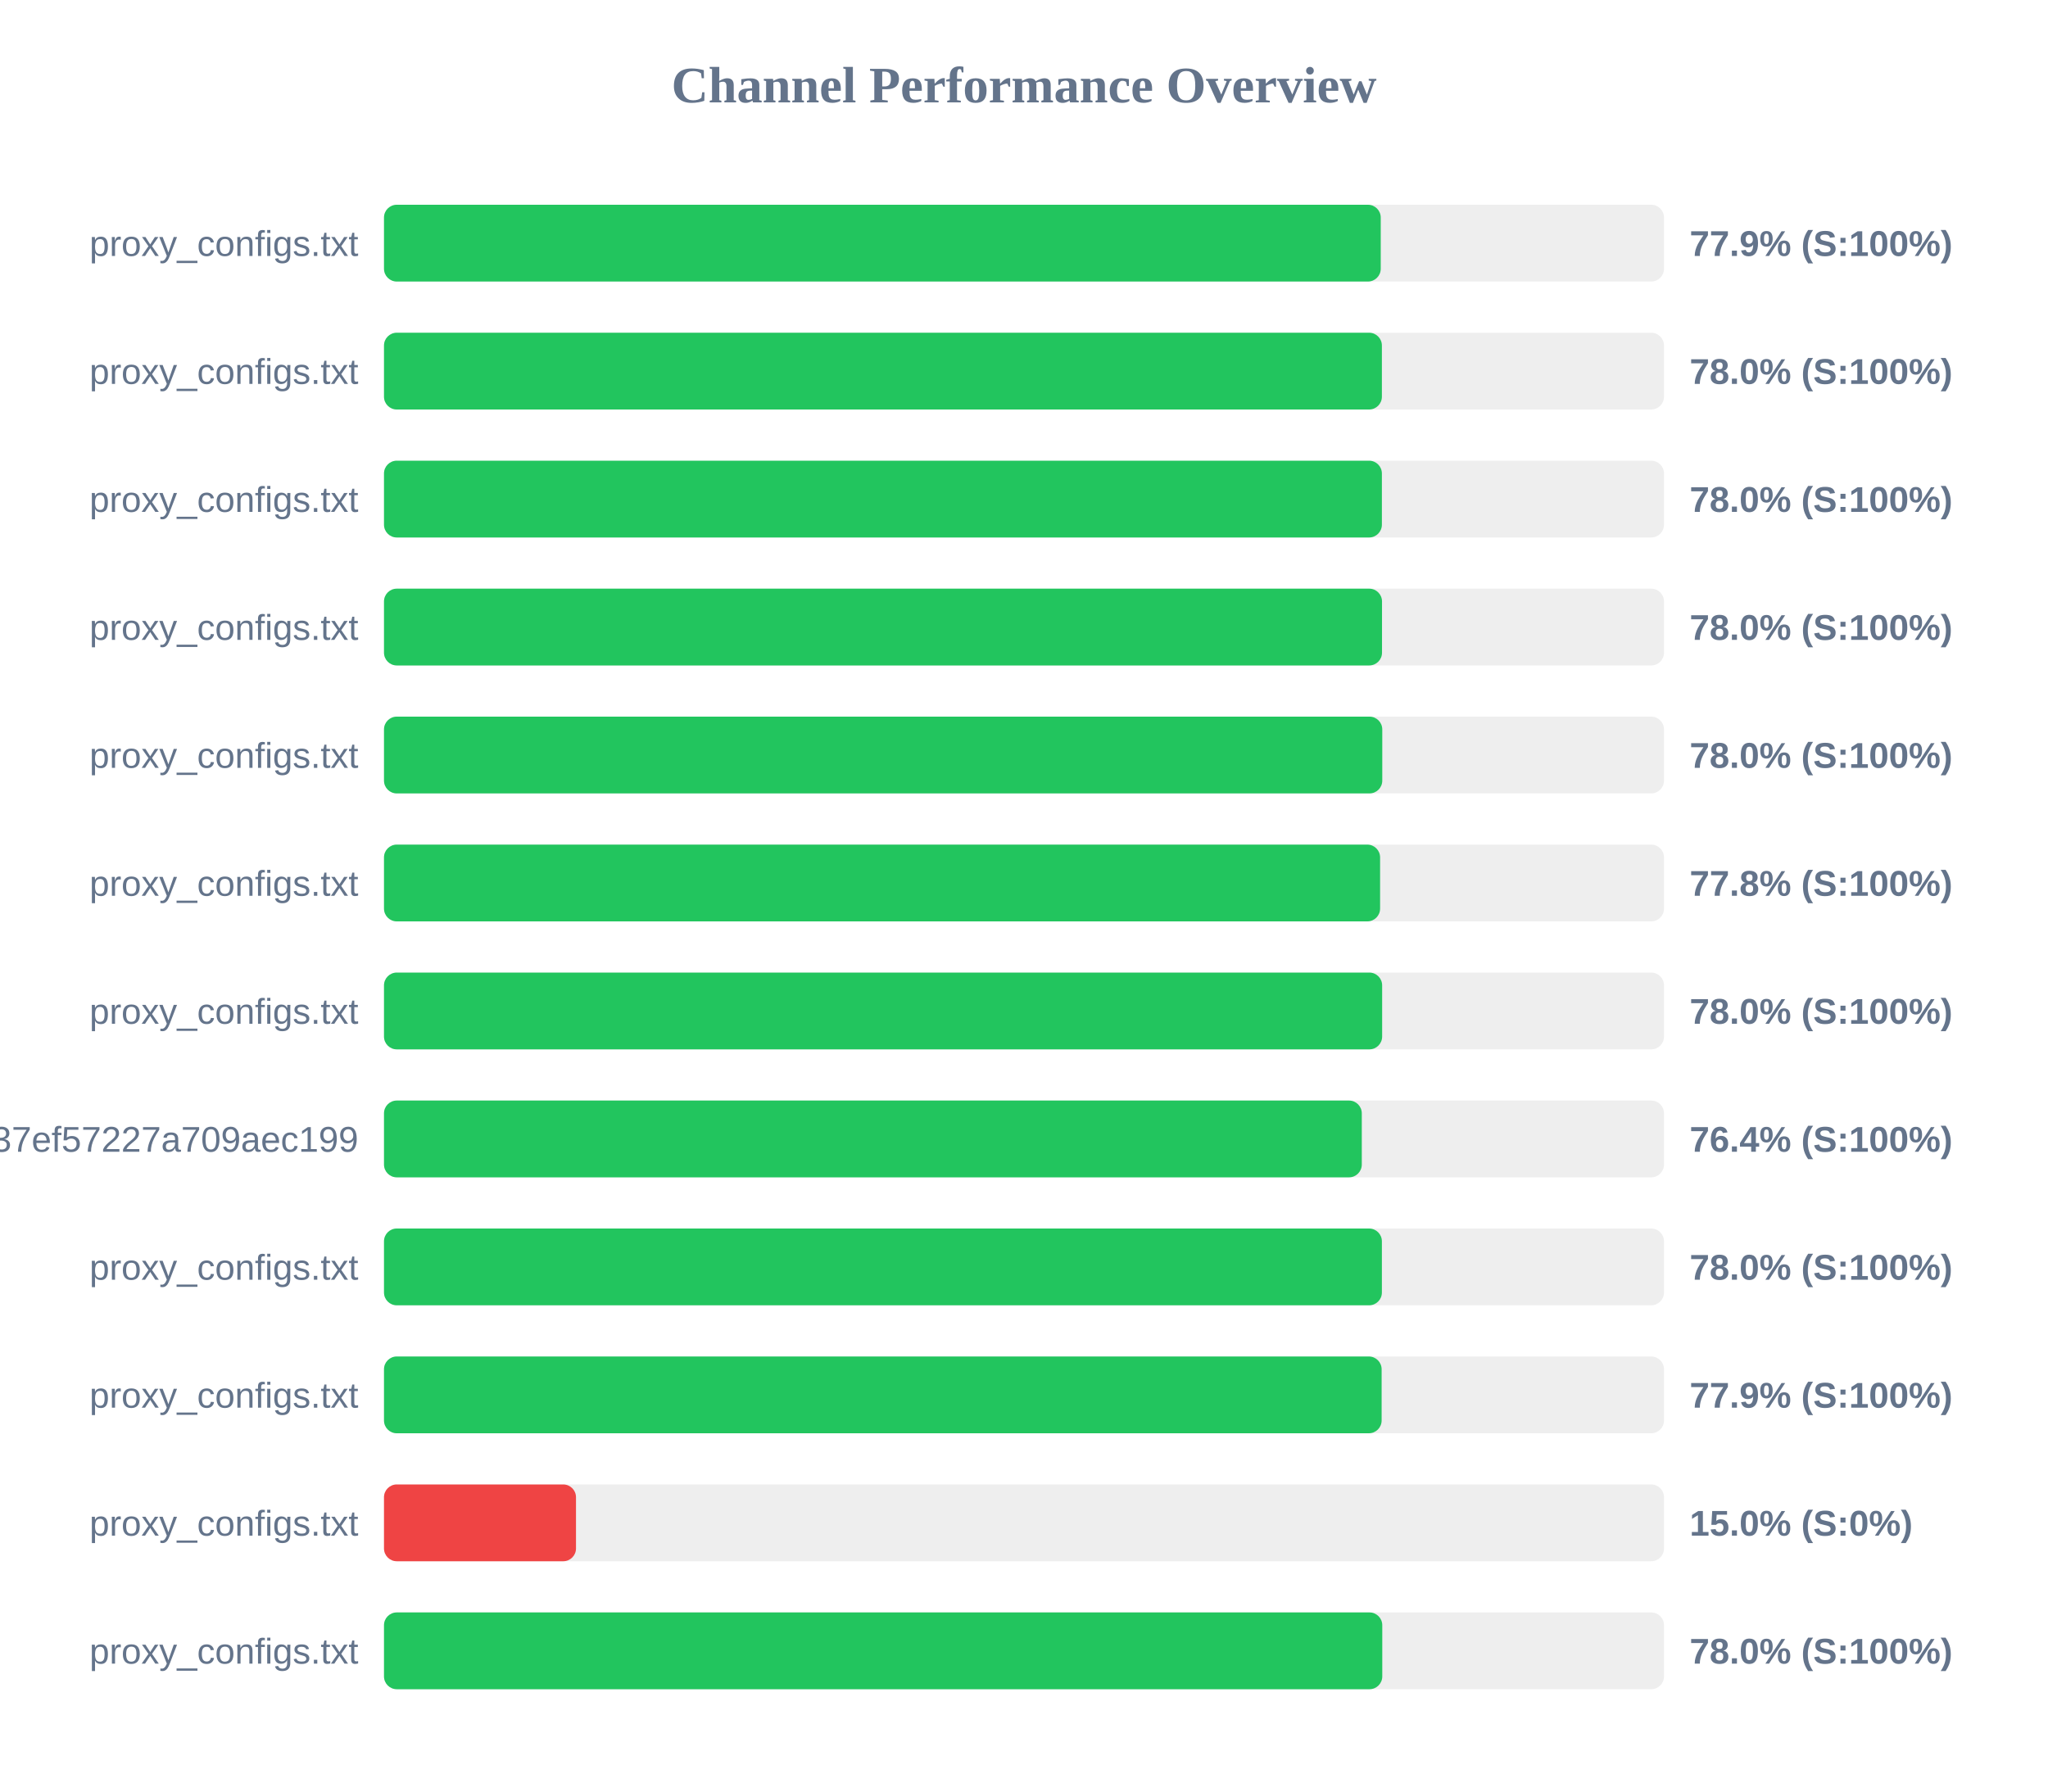
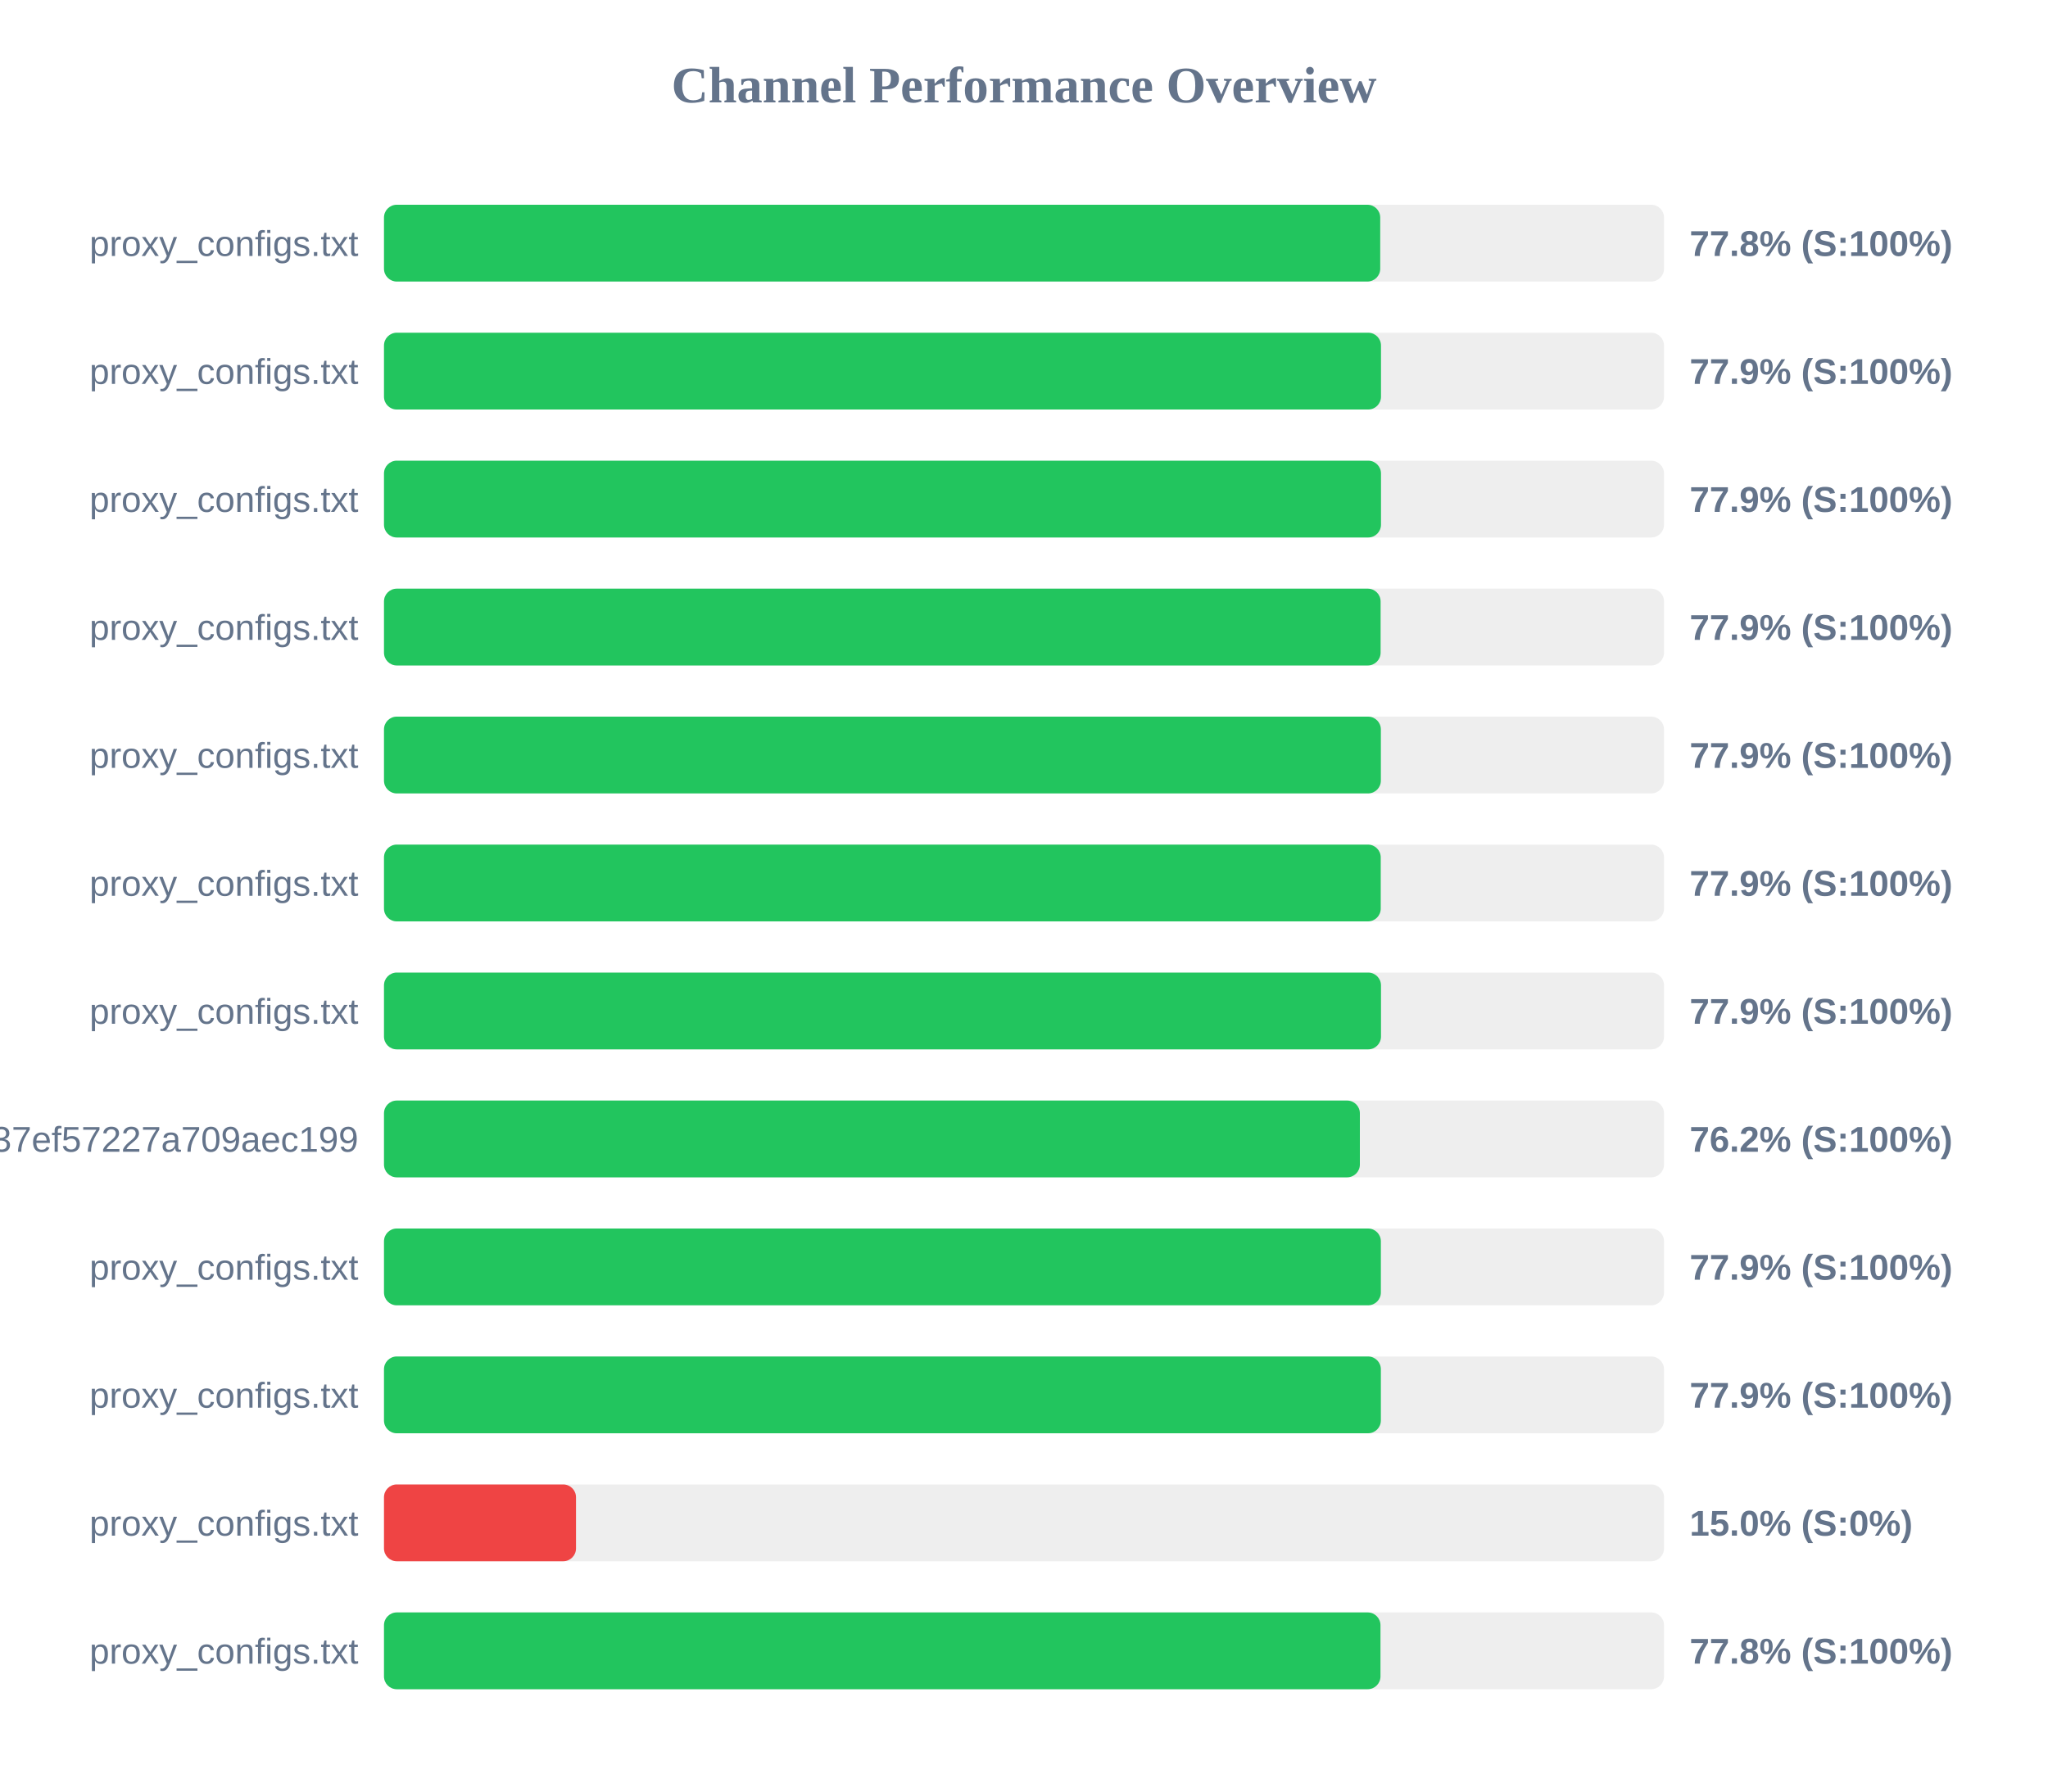
<svg xmlns="http://www.w3.org/2000/svg" width="800" height="700" version="1.1">
  <style>
        .row { font: 14px Arial; fill: #64748b; }
        .score { font: bold 14px Arial; fill: #64748b; }
    </style>
  <text x="400" y="40" text-anchor="middle" font-size="20px" font-weight="bold" fill="#64748b">Channel Performance Overview</text>
  <rect x="150" y="80" width="500" height="30" fill="#eee" rx="5" />
-   <rect x="150" y="80" width="389.35" height="30" fill="#22c55e" rx="5" />
+   <rect x="150" y="80" width="389.15" height="30" fill="#22c55e" rx="5" />
  <text x="140" y="100" text-anchor="end" class="row">proxy_configs.txt</text>
-   <text x="660" y="100" text-anchor="start" class="score">77.9% (S:100%)</text>
+   <text x="660" y="100" text-anchor="start" class="score">77.8% (S:100%)</text>
  <rect x="150" y="130" width="500" height="30" fill="#eee" rx="5" />
-   <rect x="150" y="130" width="389.8" height="30" fill="#22c55e" rx="5" />
+   <rect x="150" y="130" width="389.45" height="30" fill="#22c55e" rx="5" />
  <text x="140" y="150" text-anchor="end" class="row">proxy_configs.txt</text>
-   <text x="660" y="150" text-anchor="start" class="score">78.0% (S:100%)</text>
+   <text x="660" y="150" text-anchor="start" class="score">77.9% (S:100%)</text>
  <rect x="150" y="180" width="500" height="30" fill="#eee" rx="5" />
-   <rect x="150" y="180" width="389.8" height="30" fill="#22c55e" rx="5" />
+   <rect x="150" y="180" width="389.45" height="30" fill="#22c55e" rx="5" />
  <text x="140" y="200" text-anchor="end" class="row">proxy_configs.txt</text>
-   <text x="660" y="200" text-anchor="start" class="score">78.0% (S:100%)</text>
+   <text x="660" y="200" text-anchor="start" class="score">77.9% (S:100%)</text>
  <rect x="150" y="230" width="500" height="30" fill="#eee" rx="5" />
-   <rect x="150" y="230" width="389.85" height="30" fill="#22c55e" rx="5" />
+   <rect x="150" y="230" width="389.3" height="30" fill="#22c55e" rx="5" />
  <text x="140" y="250" text-anchor="end" class="row">proxy_configs.txt</text>
-   <text x="660" y="250" text-anchor="start" class="score">78.0% (S:100%)</text>
+   <text x="660" y="250" text-anchor="start" class="score">77.9% (S:100%)</text>
  <rect x="150" y="280" width="500" height="30" fill="#eee" rx="5" />
-   <rect x="150" y="280" width="389.95" height="30" fill="#22c55e" rx="5" />
+   <rect x="150" y="280" width="389.4" height="30" fill="#22c55e" rx="5" />
  <text x="140" y="300" text-anchor="end" class="row">proxy_configs.txt</text>
-   <text x="660" y="300" text-anchor="start" class="score">78.0% (S:100%)</text>
+   <text x="660" y="300" text-anchor="start" class="score">77.9% (S:100%)</text>
  <rect x="150" y="330" width="500" height="30" fill="#eee" rx="5" />
-   <rect x="150" y="330" width="389.1" height="30" fill="#22c55e" rx="5" />
+   <rect x="150" y="330" width="389.35" height="30" fill="#22c55e" rx="5" />
  <text x="140" y="350" text-anchor="end" class="row">proxy_configs.txt</text>
-   <text x="660" y="350" text-anchor="start" class="score">77.8% (S:100%)</text>
+   <text x="660" y="350" text-anchor="start" class="score">77.9% (S:100%)</text>
  <rect x="150" y="380" width="500" height="30" fill="#eee" rx="5" />
-   <rect x="150" y="380" width="389.9" height="30" fill="#22c55e" rx="5" />
+   <rect x="150" y="380" width="389.45" height="30" fill="#22c55e" rx="5" />
  <text x="140" y="400" text-anchor="end" class="row">proxy_configs.txt</text>
-   <text x="660" y="400" text-anchor="start" class="score">78.0% (S:100%)</text>
+   <text x="660" y="400" text-anchor="start" class="score">77.9% (S:100%)</text>
  <rect x="150" y="430" width="500" height="30" fill="#eee" rx="5" />
-   <rect x="150" y="430" width="381.95" height="30" fill="#22c55e" rx="5" />
+   <rect x="150" y="430" width="381.2" height="30" fill="#22c55e" rx="5" />
  <text x="140" y="450" text-anchor="end" class="row">subscribe?token=33f9c45d3998037ef57227a709aec199</text>
-   <text x="660" y="450" text-anchor="start" class="score">76.4% (S:100%)</text>
+   <text x="660" y="450" text-anchor="start" class="score">76.2% (S:100%)</text>
  <rect x="150" y="480" width="500" height="30" fill="#eee" rx="5" />
-   <rect x="150" y="480" width="389.8" height="30" fill="#22c55e" rx="5" />
+   <rect x="150" y="480" width="389.4" height="30" fill="#22c55e" rx="5" />
  <text x="140" y="500" text-anchor="end" class="row">proxy_configs.txt</text>
-   <text x="660" y="500" text-anchor="start" class="score">78.0% (S:100%)</text>
+   <text x="660" y="500" text-anchor="start" class="score">77.9% (S:100%)</text>
  <rect x="150" y="530" width="500" height="30" fill="#eee" rx="5" />
-   <rect x="150" y="530" width="389.7" height="30" fill="#22c55e" rx="5" />
+   <rect x="150" y="530" width="389.4" height="30" fill="#22c55e" rx="5" />
  <text x="140" y="550" text-anchor="end" class="row">proxy_configs.txt</text>
  <text x="660" y="550" text-anchor="start" class="score">77.9% (S:100%)</text>
  <rect x="150" y="580" width="500" height="30" fill="#eee" rx="5" />
  <rect x="150" y="580" width="75.0" height="30" fill="#ef4444" rx="5" />
  <text x="140" y="600" text-anchor="end" class="row">proxy_configs.txt</text>
  <text x="660" y="600" text-anchor="start" class="score">15.0% (S:0%)</text>
  <rect x="150" y="630" width="500" height="30" fill="#eee" rx="5" />
-   <rect x="150" y="630" width="389.95" height="30" fill="#22c55e" rx="5" />
+   <rect x="150" y="630" width="389.25" height="30" fill="#22c55e" rx="5" />
  <text x="140" y="650" text-anchor="end" class="row">proxy_configs.txt</text>
-   <text x="660" y="650" text-anchor="start" class="score">78.0% (S:100%)</text>
+   <text x="660" y="650" text-anchor="start" class="score">77.8% (S:100%)</text>
</svg>
